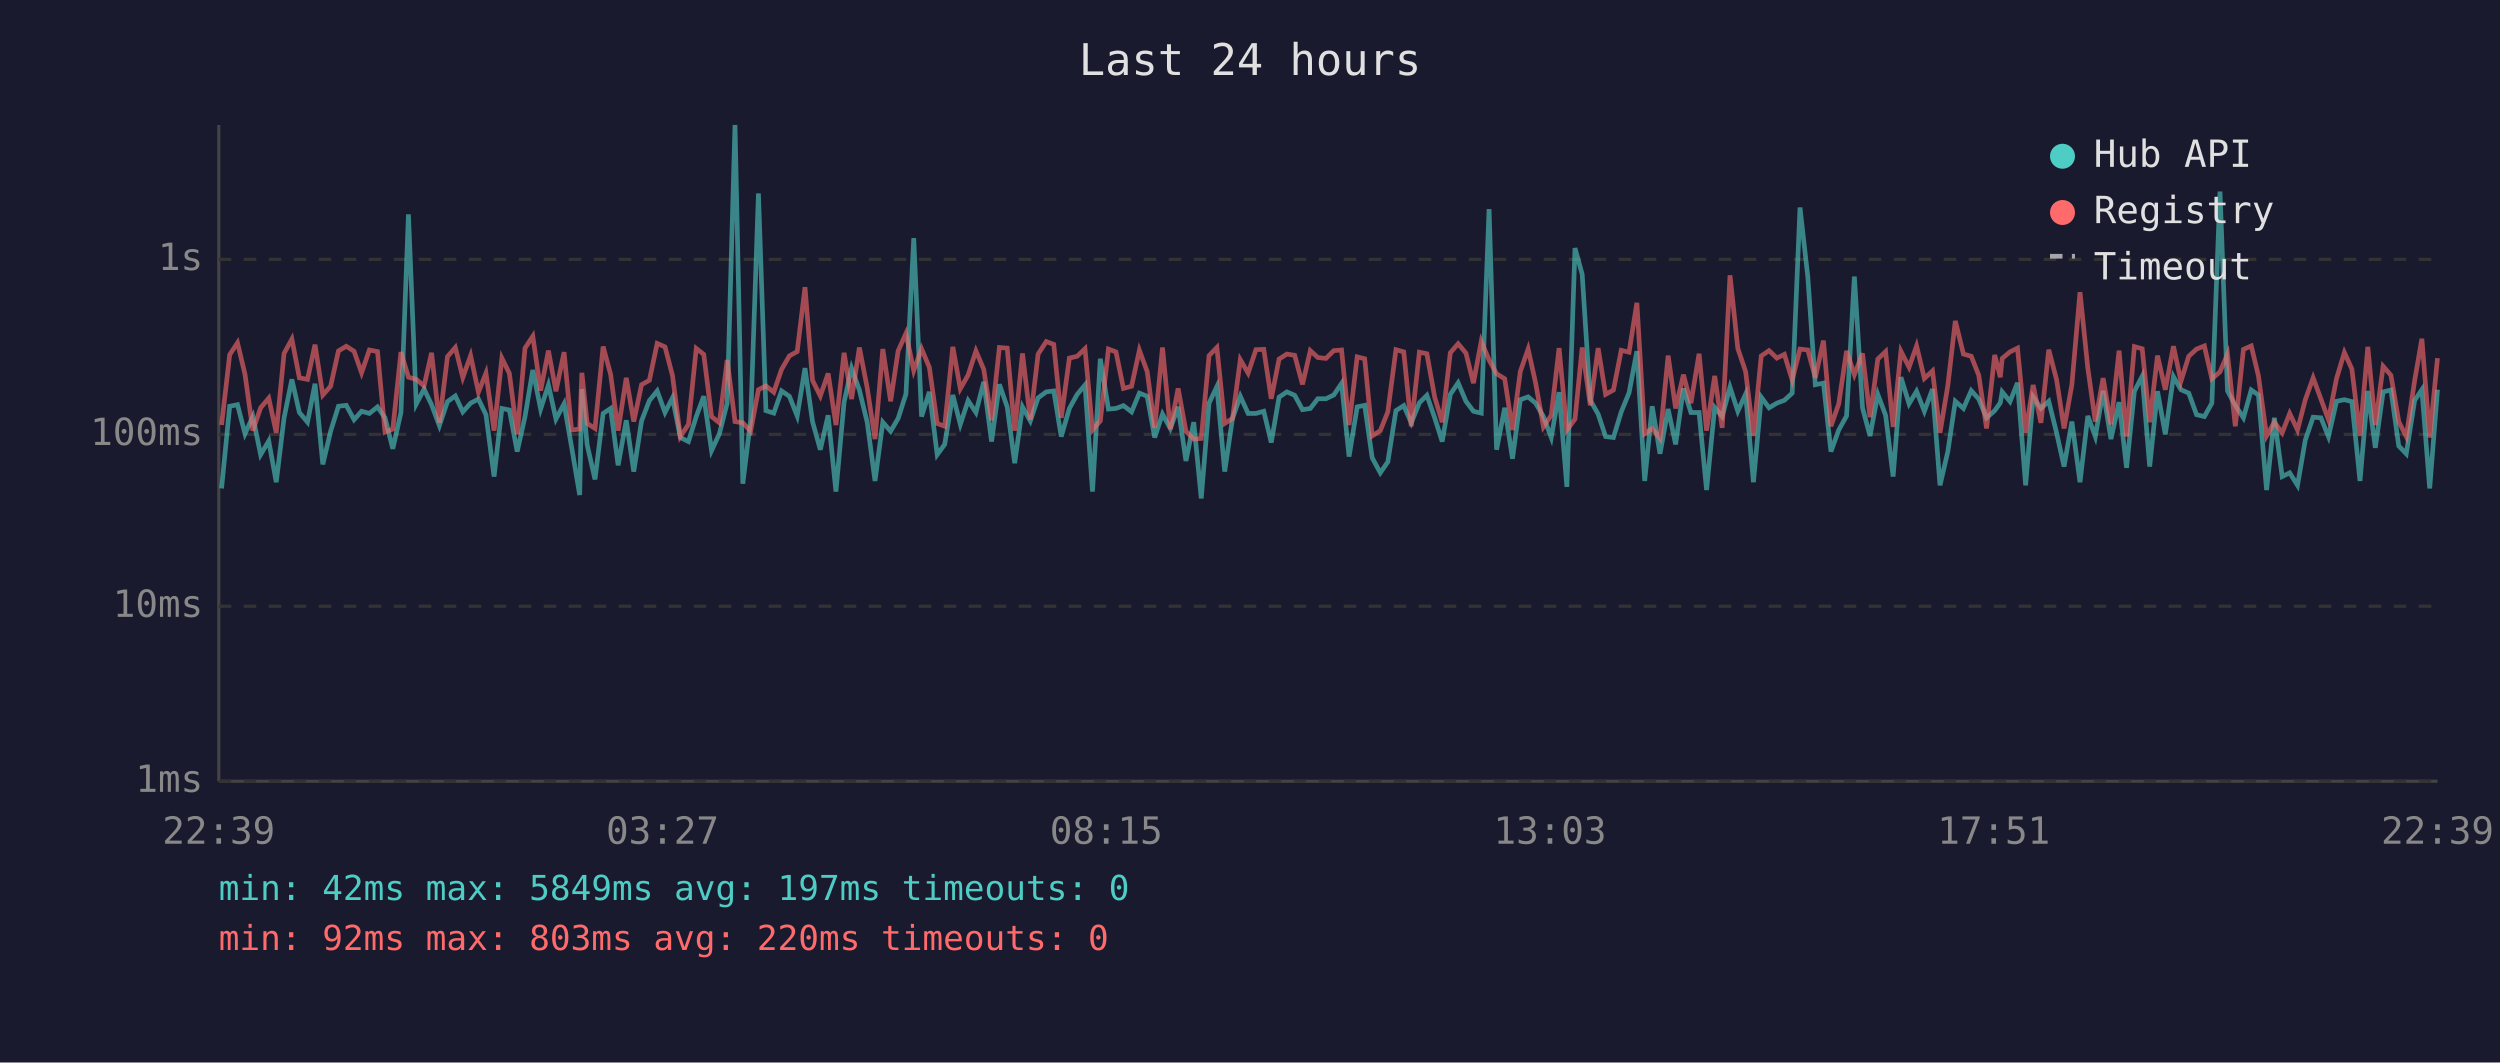
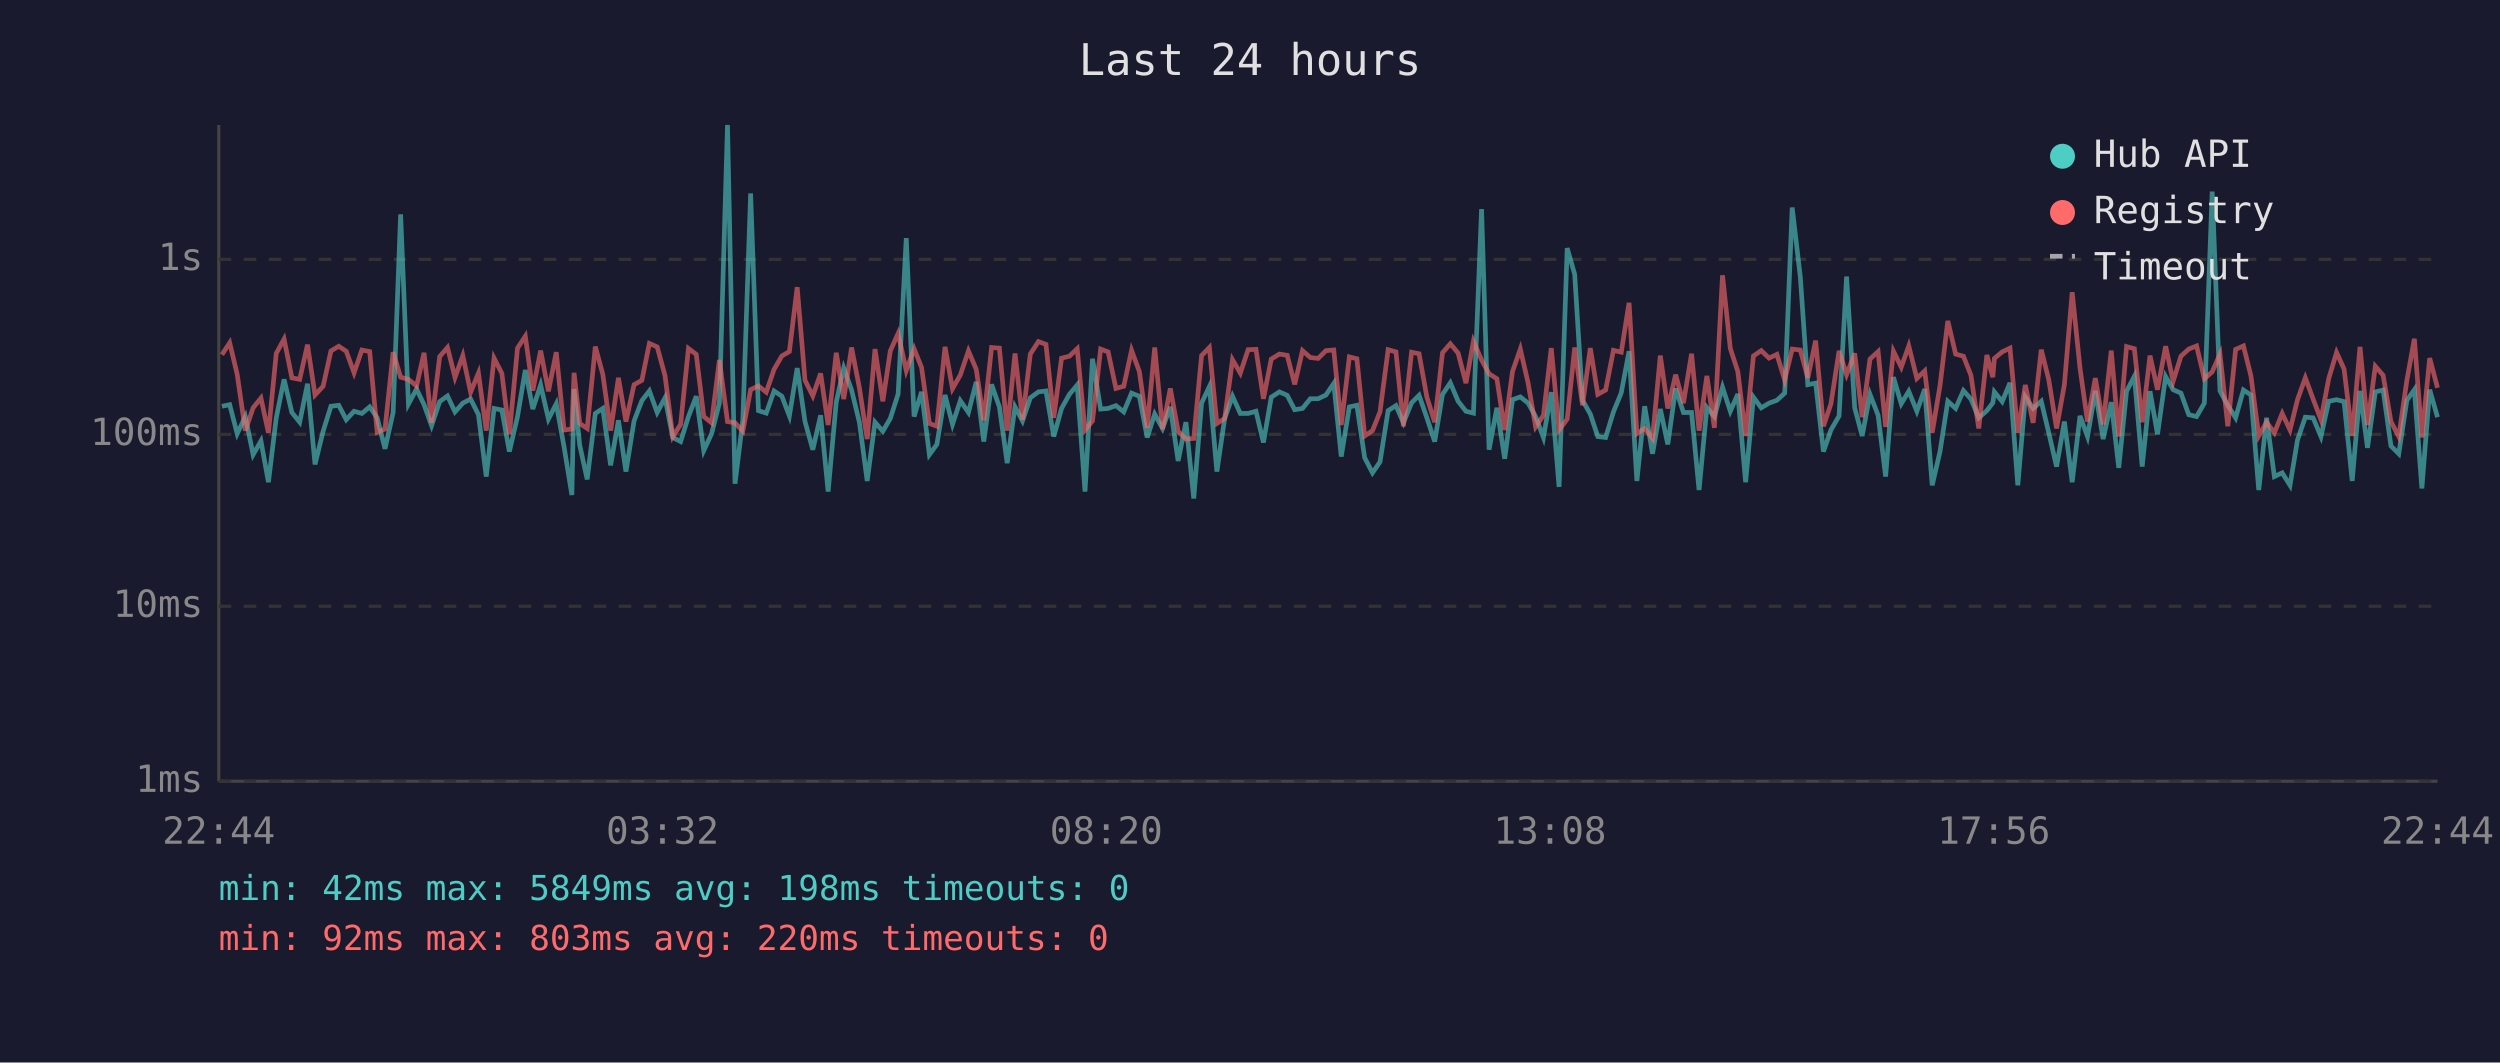
<svg xmlns="http://www.w3.org/2000/svg" viewBox="0 0 800 340" font-family="monospace" font-size="12">
  <rect width="800" height="340" fill="#1a1a2e" />
  <text x="400" y="24" fill="#e0e0e0" font-size="14" text-anchor="middle">Last 24 hours</text>
  <line x1="70" y1="40" x2="70" y2="250" stroke="#444" stroke-width="1" />
  <line x1="70" y1="250" x2="780" y2="250" stroke="#444" stroke-width="1" />
  <line x1="70" y1="250" x2="780" y2="250" stroke="#333" stroke-width="1" stroke-dasharray="4" />
  <text x="65" y="250" fill="#888" text-anchor="end" dominant-baseline="middle">1ms</text>
  <line x1="70" y1="194" x2="780" y2="194" stroke="#333" stroke-width="1" stroke-dasharray="4" />
  <text x="65" y="194" fill="#888" text-anchor="end" dominant-baseline="middle">10ms</text>
  <line x1="70" y1="139" x2="780" y2="139" stroke="#333" stroke-width="1" stroke-dasharray="4" />
  <text x="65" y="139" fill="#888" text-anchor="end" dominant-baseline="middle">100ms</text>
  <line x1="70" y1="83" x2="780" y2="83" stroke="#333" stroke-width="1" stroke-dasharray="4" />
  <text x="65" y="83" fill="#888" text-anchor="end" dominant-baseline="middle">1s</text>
-   <text x="70" y="270" fill="#888" text-anchor="middle">22:39</text>
-   <text x="212" y="270" fill="#888" text-anchor="middle">03:27</text>
-   <text x="354" y="270" fill="#888" text-anchor="middle">08:15</text>
-   <text x="496" y="270" fill="#888" text-anchor="middle">13:03</text>
-   <text x="638" y="270" fill="#888" text-anchor="middle">17:51</text>
-   <text x="780" y="270" fill="#888" text-anchor="middle">22:39</text>
-   <polyline points="70.9,156.3 73.5,130.0 76.0,129.5 78.4,138.8 80.9,133.3 83.4,145.5 86.0,141.1 88.4,154.3 90.9,133.7 93.4,121.4 95.8,132.0 98.4,135.1 100.8,122.8 103.3,148.6 105.8,138.0 108.3,130.0 110.8,129.7 113.3,134.3 115.7,131.6 118.2,132.3 120.8,130.2 123.2,133.7 125.7,143.6 128.3,132.0 130.7,68.6 133.2,129.3 135.7,124.5 138.1,129.5 140.6,136.2 143.2,128.5 145.7,126.7 148.1,131.8 150.6,129.0 153.1,127.7 155.5,132.7 158.1,152.5 160.6,130.7 163.0,131.2 165.5,144.5 168.0,133.3 170.5,118.4 173.0,130.9 175.5,123.2 177.9,134.1 180.5,129.2 182.9,143.0 185.5,158.4 186.2,124.5 187.9,142.4 190.4,153.4 193.0,132.3 195.4,130.7 197.8,148.9 200.4,134.5 202.8,150.9 205.3,134.7 207.8,128.2 210.3,125.1 212.8,132.0 215.2,127.3 217.7,140.0 220.3,141.3 222.8,133.3 225.2,126.8 227.7,144.2 230.2,138.8 232.7,129.0 235.2,40.0 237.7,154.8 240.2,134.5 242.7,61.9 245.1,131.4 247.6,132.2 250.1,125.1 252.6,126.8 255.1,133.1 257.6,117.8 260.0,134.9 262.5,143.9 265.0,132.9 267.5,157.3 270.1,128.7 272.5,117.8 275.0,124.8 277.5,135.1 280.0,153.9 282.5,135.1 285.0,138.0 287.4,133.9 289.9,126.1 292.4,76.2 294.9,133.3 297.4,125.4 299.9,145.5 302.3,142.2 304.9,126.4 307.3,135.8 309.8,128.2 312.3,132.0 314.8,122.2 317.3,141.3 319.8,123.0 322.3,130.2 324.7,148.2 327.2,130.2 329.7,134.7 332.2,127.3 334.8,125.4 337.2,125.1 339.6,139.7 342.2,130.7 344.7,126.2 347.2,123.2 349.6,157.3 352.1,114.8 354.7,130.9 357.1,130.7 359.5,129.8 362.1,131.8 364.6,125.8 367.1,126.8 369.5,140.0 372.0,132.5 374.5,137.1 377.0,130.2 379.5,147.5 382.0,135.1 384.4,159.5 386.9,129.0 389.4,123.7 391.9,150.9 394.4,133.9 396.9,126.8 399.4,132.3 401.9,132.3 404.4,131.6 406.8,141.6 409.3,127.1 411.8,125.4 414.3,126.5 416.8,131.1 419.3,130.7 421.7,127.6 424.3,127.6 426.8,126.4 429.3,122.7 431.7,146.1 434.3,130.2 436.7,129.7 439.1,146.5 441.7,151.3 444.1,147.8 446.7,131.4 449.2,129.8 451.6,135.3 454.2,128.9 456.6,126.5 459.1,133.7 461.5,141.3 464.1,126.2 466.6,122.5 469.1,128.4 471.5,131.6 474.0,132.2 476.5,66.9 478.9,143.9 481.5,130.5 484.0,146.8 486.5,127.9 489.0,127.0 491.4,129.0 493.9,133.3 496.4,140.0 498.9,125.5 501.4,155.8 504.0,79.4 506.3,87.8 508.9,128.1 511.4,132.5 513.8,139.7 516.3,140.0 518.8,131.8 521.3,125.7 523.8,112.4 526.3,153.9 528.7,130.0 531.2,145.2 533.8,130.9 536.2,142.2 538.7,124.3 541.1,132.0 543.7,132.0 546.1,156.8 548.7,130.4 551.1,133.3 553.6,123.9 556.1,131.6 558.6,126.1 561.1,154.3 563.6,127.1 566.1,130.5 568.6,129.0 571.0,128.1 573.5,125.8 576.0,66.4 578.5,88.6 580.9,123.1 583.5,122.6 585.9,144.5 588.4,137.6 590.9,133.1 593.4,88.5 596.0,130.5 598.4,139.5 600.9,126.2 603.4,132.9 605.8,152.5 608.3,120.7 610.9,129.2 613.3,125.2 615.8,131.6 618.4,124.5 620.8,155.3 623.3,144.5 625.7,128.4 628.3,130.7 630.8,125.0 633.2,127.7 635.7,133.7 638.3,131.4 640.1,128.9 640.7,125.4 643.2,128.5 645.6,122.5 648.2,155.3 650.6,127.0 653.1,130.7 655.6,128.4 658.1,138.5 660.5,149.3 663.0,134.9 665.6,154.3 668.1,133.1 670.5,139.7 673.0,125.1 675.5,140.5 678.1,128.7 680.5,149.7 683.0,125.2 685.5,120.4 687.9,149.3 690.4,125.2 692.9,139.0 695.5,120.5 697.9,124.7 700.4,125.8 702.9,132.7 705.4,133.3 707.8,129.0 710.4,61.3 712.8,125.1 715.3,129.7 717.9,133.7 720.4,124.8 722.7,126.4 725.3,156.8 727.8,133.7 730.3,152.5 732.7,151.3 735.2,155.3 737.7,140.8 740.2,133.5 742.7,133.7 745.1,139.7 747.7,128.4 750.2,127.9 752.6,128.5 755.2,153.9 757.7,125.1 760.1,143.3 762.6,125.4 765.1,124.8 767.6,142.7 770.0,145.2 772.7,128.1 775.0,124.7 777.5,156.3 780.0,124.7" fill="none" stroke="#4ecdc4" stroke-width="1.5" opacity="0.6" />
-   <polyline points="70.9,136.0 73.5,113.5 76.0,109.7 78.4,119.8 80.9,137.8 83.4,130.5 86.0,127.4 88.4,138.5 90.9,113.1 93.4,108.5 95.8,120.9 98.4,121.4 100.8,110.3 103.3,126.4 105.8,123.6 108.3,112.3 110.8,110.8 113.3,112.4 115.7,119.3 118.2,112.0 120.8,112.5 123.2,138.3 125.7,137.3 128.3,112.7 130.7,120.7 133.2,121.4 135.7,123.5 138.1,112.9 140.6,135.3 143.2,114.1 145.7,111.2 148.1,120.8 150.6,113.8 153.1,125.5 155.5,119.4 158.1,137.8 160.6,114.6 163.0,119.5 165.5,139.0 168.0,111.4 170.5,107.6 173.0,125.0 175.5,112.2 177.9,125.2 180.5,112.7 182.9,137.6 185.5,137.3 186.2,119.3 187.9,135.5 190.4,137.1 193.0,110.9 195.4,119.8 197.8,137.8 200.4,120.9 202.8,134.9 205.3,123.1 207.8,121.7 210.3,109.9 212.8,111.0 215.2,120.2 217.7,139.7 220.3,135.8 222.8,111.5 225.2,113.4 227.7,133.3 230.2,135.3 232.7,115.2 235.2,134.9 237.7,135.3 240.2,138.0 242.7,124.7 245.1,123.5 247.6,125.5 250.1,118.2 252.6,113.9 255.1,112.5 257.6,91.9 260.0,121.7 262.5,126.7 265.0,119.5 267.5,136.0 270.1,112.9 272.5,127.7 275.0,111.2 277.5,124.1 280.0,140.5 282.5,111.7 285.0,128.4 287.4,112.3 289.9,106.7 292.4,118.6 294.9,111.6 297.4,117.6 299.9,135.5 302.3,136.4 304.9,111.0 307.3,124.4 309.8,120.0 312.3,112.3 314.8,118.2 317.3,134.5 319.8,111.2 322.3,111.4 324.7,137.8 327.2,113.1 329.7,134.3 332.2,113.3 334.8,109.3 337.2,110.2 339.6,133.7 342.2,114.6 344.7,114.0 347.2,111.6 349.6,137.6 352.1,134.7 354.7,111.7 357.1,112.6 359.5,124.3 362.1,123.6 364.6,112.1 367.1,118.9 369.5,136.9 372.0,111.2 374.5,137.3 377.0,124.3 379.5,138.0 382.0,140.5 384.4,140.3 386.9,113.8 389.4,111.2 391.9,135.5 394.4,133.9 396.9,115.1 399.4,119.4 401.9,111.9 404.4,111.8 406.8,127.6 409.3,114.9 411.8,113.3 414.3,113.7 416.8,123.0 419.3,112.2 421.7,114.4 424.3,114.7 426.8,112.2 429.3,112.0 431.7,136.0 434.3,114.2 436.7,114.8 439.1,139.5 441.7,137.8 444.1,131.8 446.7,111.9 449.2,112.6 451.6,136.4 454.2,112.7 456.6,113.2 459.1,127.1 461.5,135.1 464.1,112.9 466.6,110.0 469.1,113.0 471.5,122.6 474.0,109.2 476.5,115.2 478.9,119.6 481.5,121.2 484.0,137.6 486.5,118.9 489.0,111.7 491.4,122.6 493.9,136.6 496.4,132.9 498.9,111.4 501.4,137.6 504.0,134.1 506.3,111.2 508.9,129.7 511.4,111.4 513.8,126.2 516.3,124.8 518.8,112.1 521.3,112.7 523.8,96.9 526.3,138.8 528.7,137.1 531.2,140.3 533.8,113.8 536.2,130.7 538.7,119.9 541.1,129.0 543.7,113.2 546.1,137.8 548.7,120.3 551.1,136.9 553.6,88.1 556.1,111.5 558.6,118.9 561.1,139.5 563.6,113.9 566.1,112.2 568.6,114.6 571.0,113.4 573.5,121.6 576.0,111.7 578.5,112.0 580.9,120.9 583.5,109.0 585.9,136.4 588.4,129.2 590.9,112.3 593.4,119.9 596.0,113.1 598.4,133.5 600.9,114.9 603.4,112.5 605.8,136.6 608.3,112.4 610.9,117.5 613.3,110.7 615.8,121.1 618.4,118.7 620.8,138.5 623.3,123.4 625.7,102.7 628.3,113.3 630.8,114.0 633.2,120.1 635.7,137.1 638.3,113.6 640.1,120.7 640.7,114.7 643.2,112.6 645.6,111.4 648.2,138.5 650.6,123.2 653.1,135.3 655.6,111.9 658.1,121.5 660.5,137.1 663.0,123.1 665.6,93.5 668.1,117.8 670.5,134.9 673.0,121.0 675.5,135.8 678.1,112.2 680.5,139.7 683.0,110.9 685.5,111.6 687.9,135.1 690.4,113.8 692.9,124.7 695.5,110.8 697.9,122.0 700.4,114.0 702.9,111.7 705.4,110.7 707.8,121.2 710.4,119.0 712.8,113.3 715.3,136.4 717.9,111.8 720.4,110.7 722.7,120.3 725.3,139.5 727.8,135.1 730.3,138.5 732.7,132.3 735.2,137.6 737.7,127.9 740.2,120.9 742.7,127.7 745.1,134.3 747.7,121.1 750.2,112.8 752.6,118.1 755.2,139.5 757.7,111.0 760.1,136.0 762.6,117.2 765.1,120.1 767.6,134.9 770.0,139.7 772.7,121.7 775.0,108.4 777.5,140.0 780.0,114.6" fill="none" stroke="#ff6b6b" stroke-width="1.5" opacity="0.6" />
+   <text x="70" y="270" fill="#888" text-anchor="middle">22:44</text>
+   <text x="212" y="270" fill="#888" text-anchor="middle">03:32</text>
+   <text x="354" y="270" fill="#888" text-anchor="middle">08:20</text>
+   <text x="496" y="270" fill="#888" text-anchor="middle">13:08</text>
+   <text x="638" y="270" fill="#888" text-anchor="middle">17:56</text>
+   <text x="780" y="270" fill="#888" text-anchor="middle">22:44</text>
+   <polyline points="71.0,130.0 73.5,129.5 75.9,138.8 78.5,133.3 81.0,145.5 83.5,141.1 85.9,154.3 88.4,133.7 90.9,121.4 93.4,132.0 95.9,135.1 98.4,122.8 100.8,148.6 103.4,138.0 105.9,130.0 108.4,129.7 110.8,134.3 113.3,131.6 115.8,132.3 118.3,130.2 120.7,133.7 123.2,143.6 125.8,132.0 128.2,68.6 130.7,129.3 133.3,124.5 135.7,129.5 138.1,136.2 140.7,128.5 143.2,126.7 145.6,131.8 148.1,129.0 150.6,127.7 153.1,132.7 155.6,152.5 158.1,130.7 160.6,131.2 163.0,144.5 165.6,133.3 168.1,118.4 170.5,130.9 173.0,123.2 175.5,134.1 178.0,129.2 180.5,143.0 183.0,158.4 183.7,124.5 185.5,142.4 187.9,153.4 190.5,132.3 192.9,130.7 195.4,148.9 197.9,134.5 200.3,150.9 202.9,134.7 205.4,128.2 207.8,125.1 210.3,132.0 212.8,127.3 215.3,140.0 217.8,141.3 220.3,133.3 222.8,126.8 225.2,144.2 227.7,138.8 230.2,129.0 232.8,40.0 235.2,154.8 237.7,134.5 240.2,61.9 242.7,131.4 245.2,132.2 247.7,125.1 250.2,126.8 252.6,133.1 255.1,117.8 257.6,134.9 260.1,143.9 262.6,132.9 265.0,157.3 267.6,128.7 270.0,117.8 272.5,124.8 275.0,135.1 277.5,153.9 280.0,135.1 282.5,138.0 284.9,133.9 287.4,126.1 290.0,76.2 292.5,133.3 294.9,125.4 297.4,145.5 299.8,142.2 302.4,126.4 304.8,135.8 307.3,128.2 309.9,132.0 312.4,122.2 314.8,141.3 317.3,123.0 319.8,130.2 322.3,148.2 324.8,130.2 327.2,134.7 329.7,127.3 332.3,125.4 334.7,125.1 337.2,139.7 339.7,130.7 342.2,126.2 344.7,123.2 347.2,157.3 349.6,114.8 352.2,130.9 354.6,130.7 357.1,129.8 359.6,131.8 362.1,125.8 364.6,126.8 367.1,140.0 369.5,132.5 372.0,137.1 374.5,130.2 377.0,147.5 379.5,135.1 382.0,159.5 384.5,129.0 387.0,123.7 389.4,150.9 391.9,133.9 394.4,126.8 396.9,132.3 399.4,132.3 401.9,131.6 404.3,141.6 406.8,127.1 409.4,125.4 411.9,126.5 414.3,131.1 416.8,130.7 419.3,127.6 421.8,127.6 424.3,126.4 426.8,122.7 429.2,146.1 431.8,130.2 434.2,129.7 436.7,146.5 439.2,151.3 441.6,147.8 444.2,131.4 446.7,129.8 449.1,135.3 451.7,128.9 454.1,126.5 456.6,133.7 459.1,141.3 461.6,126.2 464.1,122.5 466.6,128.4 469.1,131.6 471.5,132.2 474.1,66.9 476.5,143.9 479.0,130.5 481.5,146.8 484.0,127.9 486.5,127.0 489.0,129.0 491.4,133.3 493.9,140.0 496.4,125.5 498.9,155.8 501.5,79.4 503.9,87.8 506.4,128.1 508.9,132.5 511.3,139.7 513.8,140.0 516.3,131.8 518.8,125.7 521.3,112.4 523.8,153.9 526.3,130.0 528.8,145.2 531.3,130.9 533.7,142.2 536.2,124.3 538.7,132.0 541.3,132.0 543.7,156.8 546.2,130.4 548.6,133.3 551.2,123.9 553.7,131.6 556.1,126.1 558.6,154.3 561.1,127.1 563.6,130.5 566.1,129.0 568.6,128.1 571.1,125.8 573.5,66.4 576.1,88.6 578.5,123.1 581.0,122.6 583.5,144.5 585.9,137.6 588.5,133.1 590.9,88.5 593.5,130.5 595.9,139.5 598.4,126.2 601.0,132.9 603.4,152.5 605.9,120.7 608.4,129.2 610.8,125.2 613.4,131.6 615.9,124.5 618.3,155.3 620.8,144.5 623.3,128.4 625.8,130.7 628.3,125.0 630.7,127.7 633.2,133.7 635.8,131.4 637.7,128.9 638.2,125.4 640.7,128.5 643.2,122.5 645.7,155.3 648.1,127.0 650.6,130.7 653.2,128.4 655.6,138.5 658.1,149.3 660.6,134.9 663.1,154.3 665.6,133.1 668.0,139.7 670.5,125.1 673.0,140.5 675.6,128.7 678.0,149.7 680.5,125.2 683.0,120.4 685.5,149.3 688.0,125.2 690.4,139.0 693.0,120.5 695.4,124.7 697.9,125.8 700.4,132.7 702.9,133.3 705.4,129.0 707.9,61.3 710.4,125.1 712.9,129.7 715.4,133.7 717.9,124.8 720.3,126.4 722.8,156.8 725.3,133.7 727.8,152.5 730.3,151.3 732.8,155.3 735.2,140.8 737.7,133.5 740.2,133.7 742.7,139.7 745.2,128.4 747.7,127.9 750.1,128.5 752.7,153.9 755.2,125.1 757.6,143.3 760.1,125.4 762.6,124.8 765.1,142.7 767.6,145.2 770.2,128.1 772.6,124.7 775.0,156.3 777.5,124.7 780.0,133.5" fill="none" stroke="#4ecdc4" stroke-width="1.5" opacity="0.6" />
+   <polyline points="71.0,113.5 73.5,109.7 75.9,119.8 78.5,137.8 81.0,130.5 83.5,127.4 85.9,138.5 88.4,113.1 90.9,108.5 93.4,120.9 95.9,121.4 98.4,110.3 100.8,126.4 103.4,123.6 105.9,112.3 108.4,110.8 110.8,112.4 113.3,119.3 115.8,112.0 118.3,112.5 120.7,138.3 123.2,137.3 125.8,112.7 128.2,120.7 130.7,121.4 133.3,123.5 135.7,112.9 138.1,135.3 140.7,114.1 143.2,111.2 145.6,120.8 148.1,113.8 150.6,125.5 153.1,119.4 155.6,137.8 158.1,114.6 160.6,119.5 163.0,139.0 165.6,111.4 168.1,107.6 170.5,125.0 173.0,112.2 175.5,125.2 178.0,112.7 180.5,137.6 183.0,137.3 183.7,119.3 185.5,135.5 187.9,137.1 190.5,110.9 192.9,119.8 195.4,137.8 197.9,120.9 200.3,134.9 202.9,123.1 205.4,121.7 207.8,109.9 210.3,111.0 212.8,120.2 215.3,139.7 217.8,135.8 220.3,111.5 222.8,113.4 225.2,133.3 227.7,135.3 230.2,115.2 232.8,134.9 235.2,135.3 237.7,138.0 240.2,124.7 242.7,123.5 245.2,125.5 247.7,118.2 250.2,113.9 252.6,112.5 255.1,91.9 257.6,121.7 260.1,126.7 262.6,119.5 265.0,136.0 267.6,112.9 270.0,127.7 272.5,111.2 275.0,124.1 277.5,140.5 280.0,111.7 282.5,128.4 284.9,112.3 287.4,106.7 290.0,118.6 292.5,111.6 294.9,117.6 297.4,135.5 299.8,136.4 302.4,111.0 304.8,124.4 307.3,120.0 309.9,112.3 312.4,118.2 314.8,134.5 317.3,111.2 319.8,111.4 322.3,137.8 324.8,113.1 327.2,134.3 329.7,113.3 332.3,109.3 334.7,110.2 337.2,133.7 339.7,114.6 342.2,114.0 344.7,111.6 347.2,137.6 349.6,134.7 352.2,111.7 354.6,112.6 357.1,124.3 359.6,123.6 362.1,112.1 364.6,118.9 367.1,136.9 369.5,111.2 372.0,137.3 374.5,124.3 377.0,138.0 379.5,140.5 382.0,140.3 384.5,113.8 387.0,111.2 389.4,135.5 391.9,133.9 394.4,115.1 396.9,119.4 399.4,111.9 401.9,111.8 404.3,127.6 406.8,114.9 409.4,113.3 411.9,113.7 414.3,123.0 416.8,112.2 419.3,114.4 421.8,114.7 424.3,112.2 426.8,112.0 429.2,136.0 431.8,114.2 434.2,114.8 436.7,139.5 439.2,137.8 441.6,131.8 444.2,111.9 446.7,112.6 449.1,136.4 451.7,112.7 454.1,113.2 456.6,127.1 459.1,135.1 461.6,112.9 464.1,110.0 466.6,113.0 469.1,122.6 471.5,109.2 474.1,115.2 476.5,119.6 479.0,121.2 481.5,137.6 484.0,118.9 486.5,111.7 489.0,122.6 491.4,136.6 493.9,132.9 496.4,111.4 498.9,137.6 501.5,134.1 503.9,111.2 506.4,129.7 508.9,111.4 511.3,126.2 513.8,124.8 516.3,112.1 518.8,112.7 521.3,96.9 523.8,138.8 526.3,137.1 528.8,140.3 531.3,113.8 533.7,130.7 536.2,119.9 538.7,129.0 541.3,113.2 543.7,137.8 546.2,120.3 548.6,136.9 551.2,88.1 553.7,111.5 556.1,118.9 558.6,139.5 561.1,113.9 563.6,112.2 566.1,114.6 568.6,113.4 571.1,121.6 573.5,111.7 576.1,112.0 578.5,120.9 581.0,109.0 583.5,136.4 585.9,129.2 588.5,112.3 590.9,119.9 593.5,113.1 595.9,133.5 598.4,114.9 601.0,112.5 603.4,136.6 605.9,112.4 608.4,117.5 610.8,110.7 613.4,121.1 615.9,118.7 618.3,138.5 620.8,123.4 623.3,102.7 625.8,113.3 628.3,114.0 630.7,120.1 633.2,137.1 635.8,113.6 637.7,120.7 638.2,114.7 640.7,112.6 643.2,111.4 645.7,138.5 648.1,123.2 650.6,135.3 653.2,111.9 655.6,121.5 658.1,137.1 660.6,123.1 663.1,93.5 665.6,117.8 668.0,134.9 670.5,121.0 673.0,135.8 675.6,112.2 678.0,139.7 680.5,110.9 683.0,111.6 685.5,135.1 688.0,113.8 690.4,124.7 693.0,110.8 695.4,122.0 697.9,114.0 700.4,111.7 702.9,110.7 705.4,121.2 707.9,119.0 710.4,113.3 712.9,136.4 715.4,111.8 717.9,110.7 720.3,120.3 722.8,139.5 725.3,135.1 727.8,138.5 730.3,132.3 732.8,137.6 735.2,127.9 737.7,120.9 740.2,127.7 742.7,134.3 745.2,121.1 747.7,112.8 750.1,118.1 752.7,139.5 755.2,111.0 757.6,136.0 760.1,117.2 762.6,120.1 765.1,134.9 767.6,139.7 770.2,121.7 772.6,108.4 775.0,140.0 777.5,114.6 780.0,124.1" fill="none" stroke="#ff6b6b" stroke-width="1.5" opacity="0.6" />
  <circle cx="660" cy="50" r="4" fill="#4ecdc4" />
  <text x="670" y="50" fill="#e0e0e0" dominant-baseline="middle">Hub API</text>
  <circle cx="660" cy="68" r="4" fill="#ff6b6b" />
  <text x="670" y="68" fill="#e0e0e0" dominant-baseline="middle">Registry</text>
  <line x1="656" y1="82" x2="664" y2="82" stroke="#e0e0e0" stroke-width="1.5" stroke-dasharray="4,3" opacity="0.7" />
  <text x="670" y="86" fill="#e0e0e0" dominant-baseline="middle">Timeout</text>
-   <text x="70" y="288" fill="#4ecdc4" font-size="11">min: 42ms  max: 5849ms  avg: 197ms  timeouts: 0</text>
+   <text x="70" y="288" fill="#4ecdc4" font-size="11">min: 42ms  max: 5849ms  avg: 198ms  timeouts: 0</text>
  <text x="70" y="304" fill="#ff6b6b" font-size="11">min: 92ms  max: 803ms  avg: 220ms  timeouts: 0</text>
</svg>
